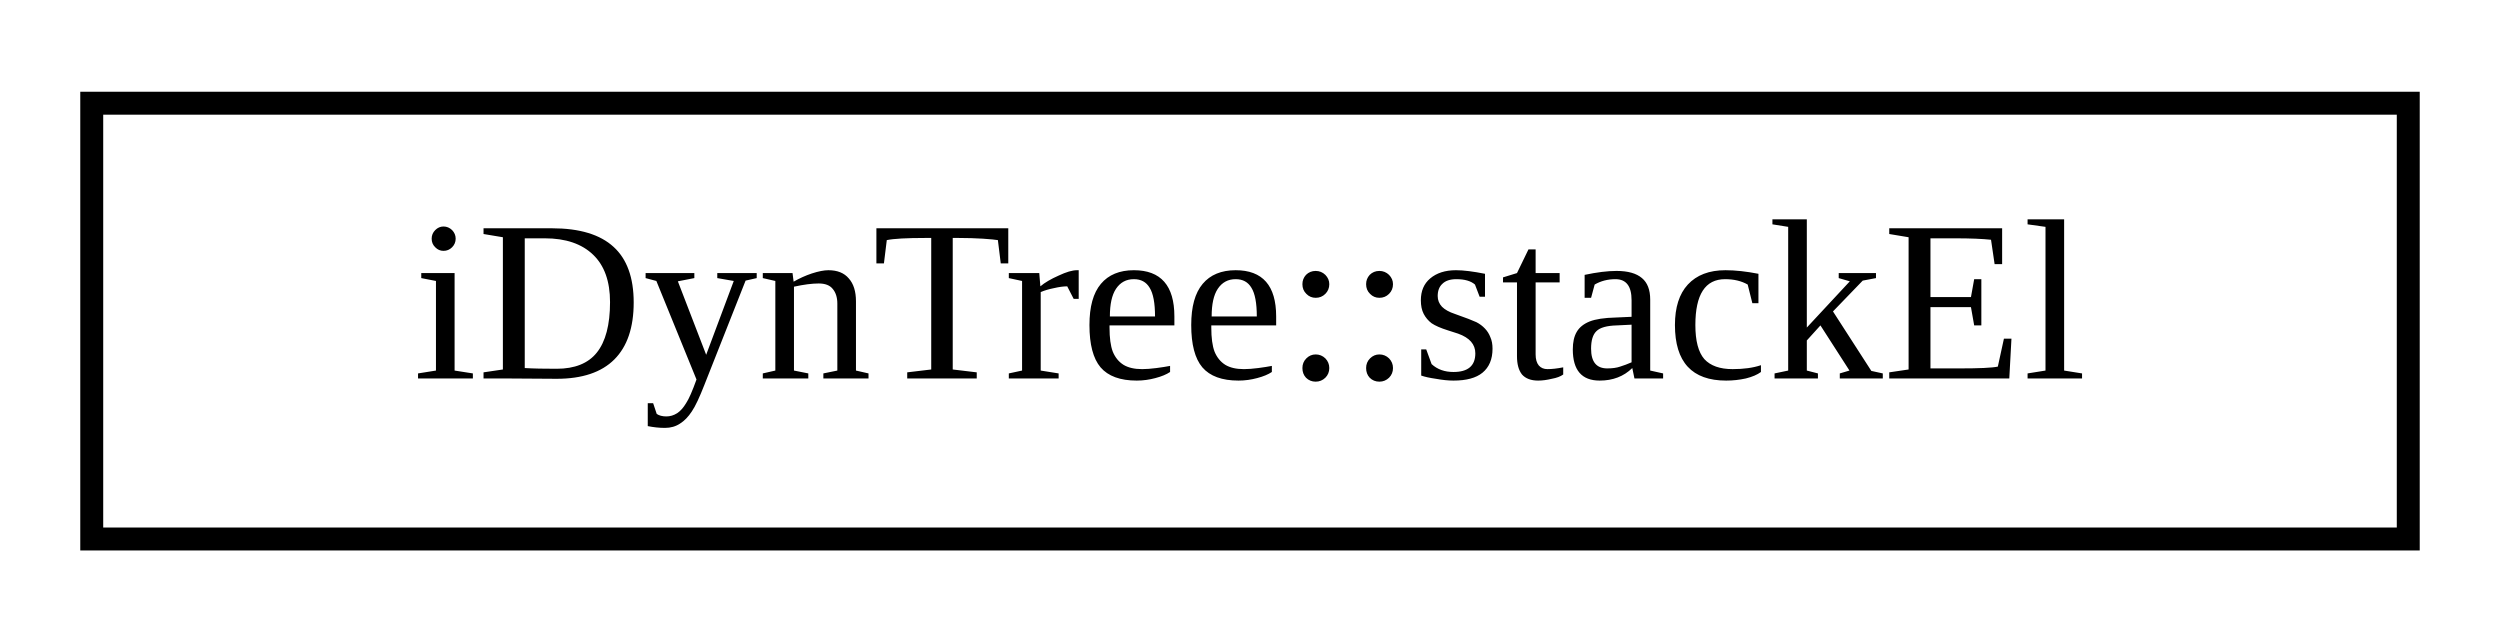
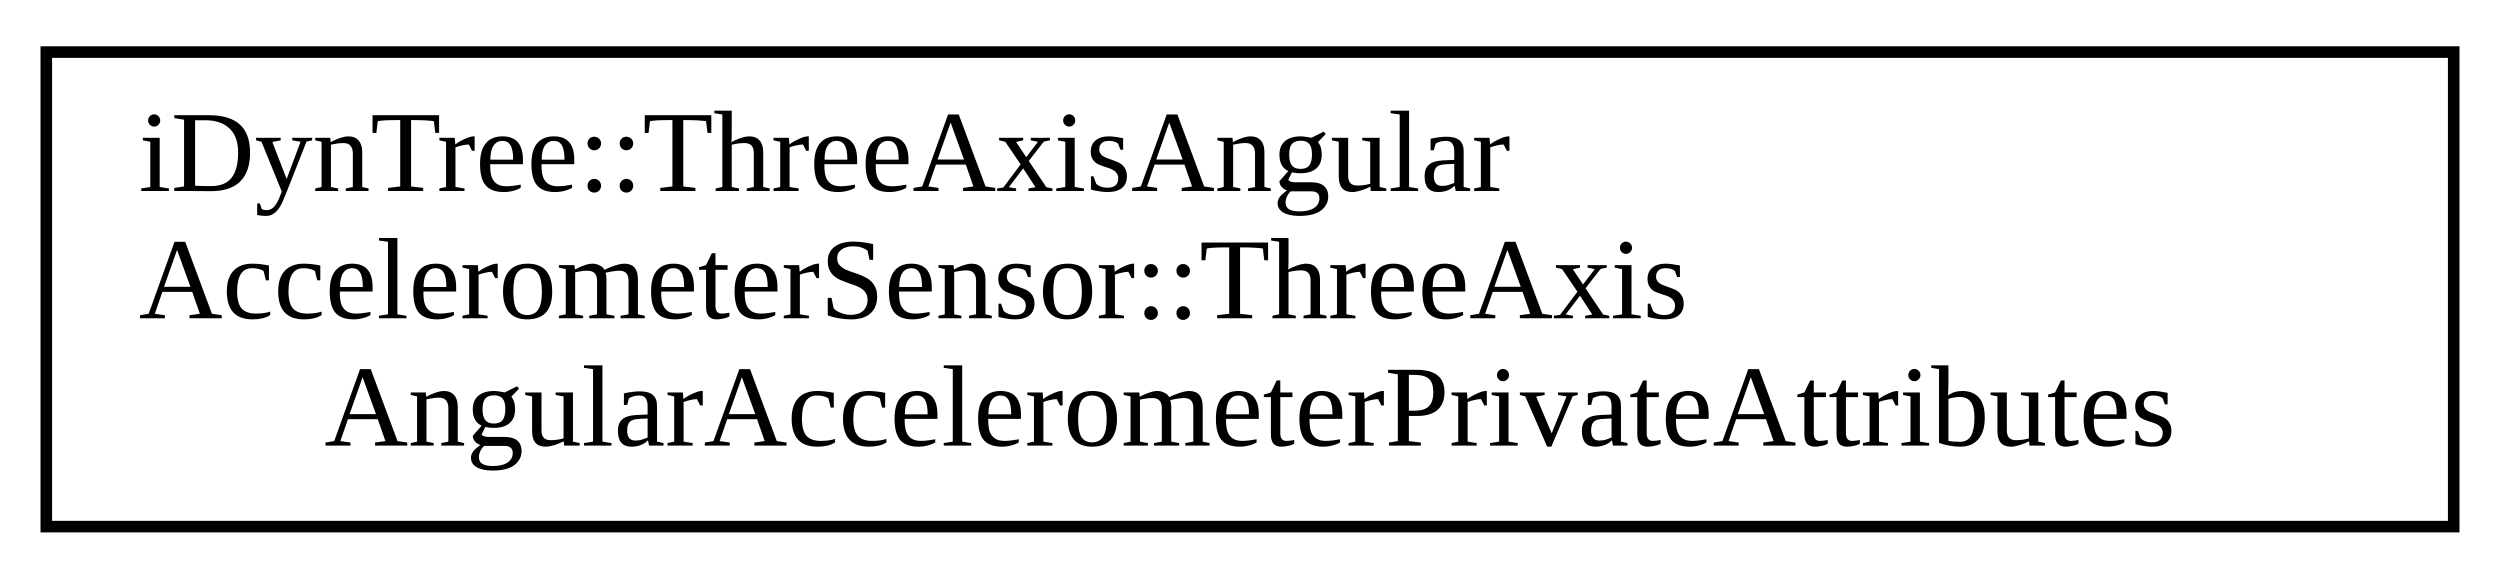
- <svg xmlns="http://www.w3.org/2000/svg" xmlns:xlink="http://www.w3.org/1999/xlink" width="109pt" height="28pt" viewBox="0.00 0.00 109.00 28.00">
-   <g id="graph0" class="graph" transform="scale(1 1) rotate(0) translate(4 24)">
+ <svg xmlns="http://www.w3.org/2000/svg" xmlns:xlink="http://www.w3.org/1999/xlink" width="216pt" height="50pt" viewBox="0.00 0.00 216.00 50.00">
+   <g id="graph0" class="graph" transform="scale(1 1) rotate(0) translate(4 46)">
    <g id="node1" class="node">
      <g id="a_node1">
-         <a xlink:href="structiDynTree_1_1stackEl.html" target="_top" xlink:title=" ">
-           <polygon fill="none" stroke="black" points="0,-0.5 0,-19.5 101,-19.5 101,-0.5 0,-0.5" />
-           <text text-anchor="middle" x="50.5" y="-7.5" font-family="FreeSans.ttf" font-size="10.00">iDynTree::stackEl</text>
+         <a xlink:href="structiDynTree_1_1ThreeAxisAngularAccelerometerSensor_1_1ThreeAxisAngularAccelerometerPrivateAttributes.html" target="_top" xlink:title=" ">
+           <polygon fill="none" stroke="black" points="0,-0.5 0,-41.5 208,-41.5 208,-0.5 0,-0.5" />
+           <text text-anchor="start" x="8" y="-29.5" font-family="FreeSans.ttf" font-size="10.00">iDynTree::ThreeAxisAngular</text>
+           <text text-anchor="start" x="8" y="-18.5" font-family="FreeSans.ttf" font-size="10.00">AccelerometerSensor::ThreeAxis</text>
+           <text text-anchor="middle" x="104" y="-7.5" font-family="FreeSans.ttf" font-size="10.00">AngularAccelerometerPrivateAttributes</text>
        </a>
      </g>
    </g>
  </g>
</svg>
